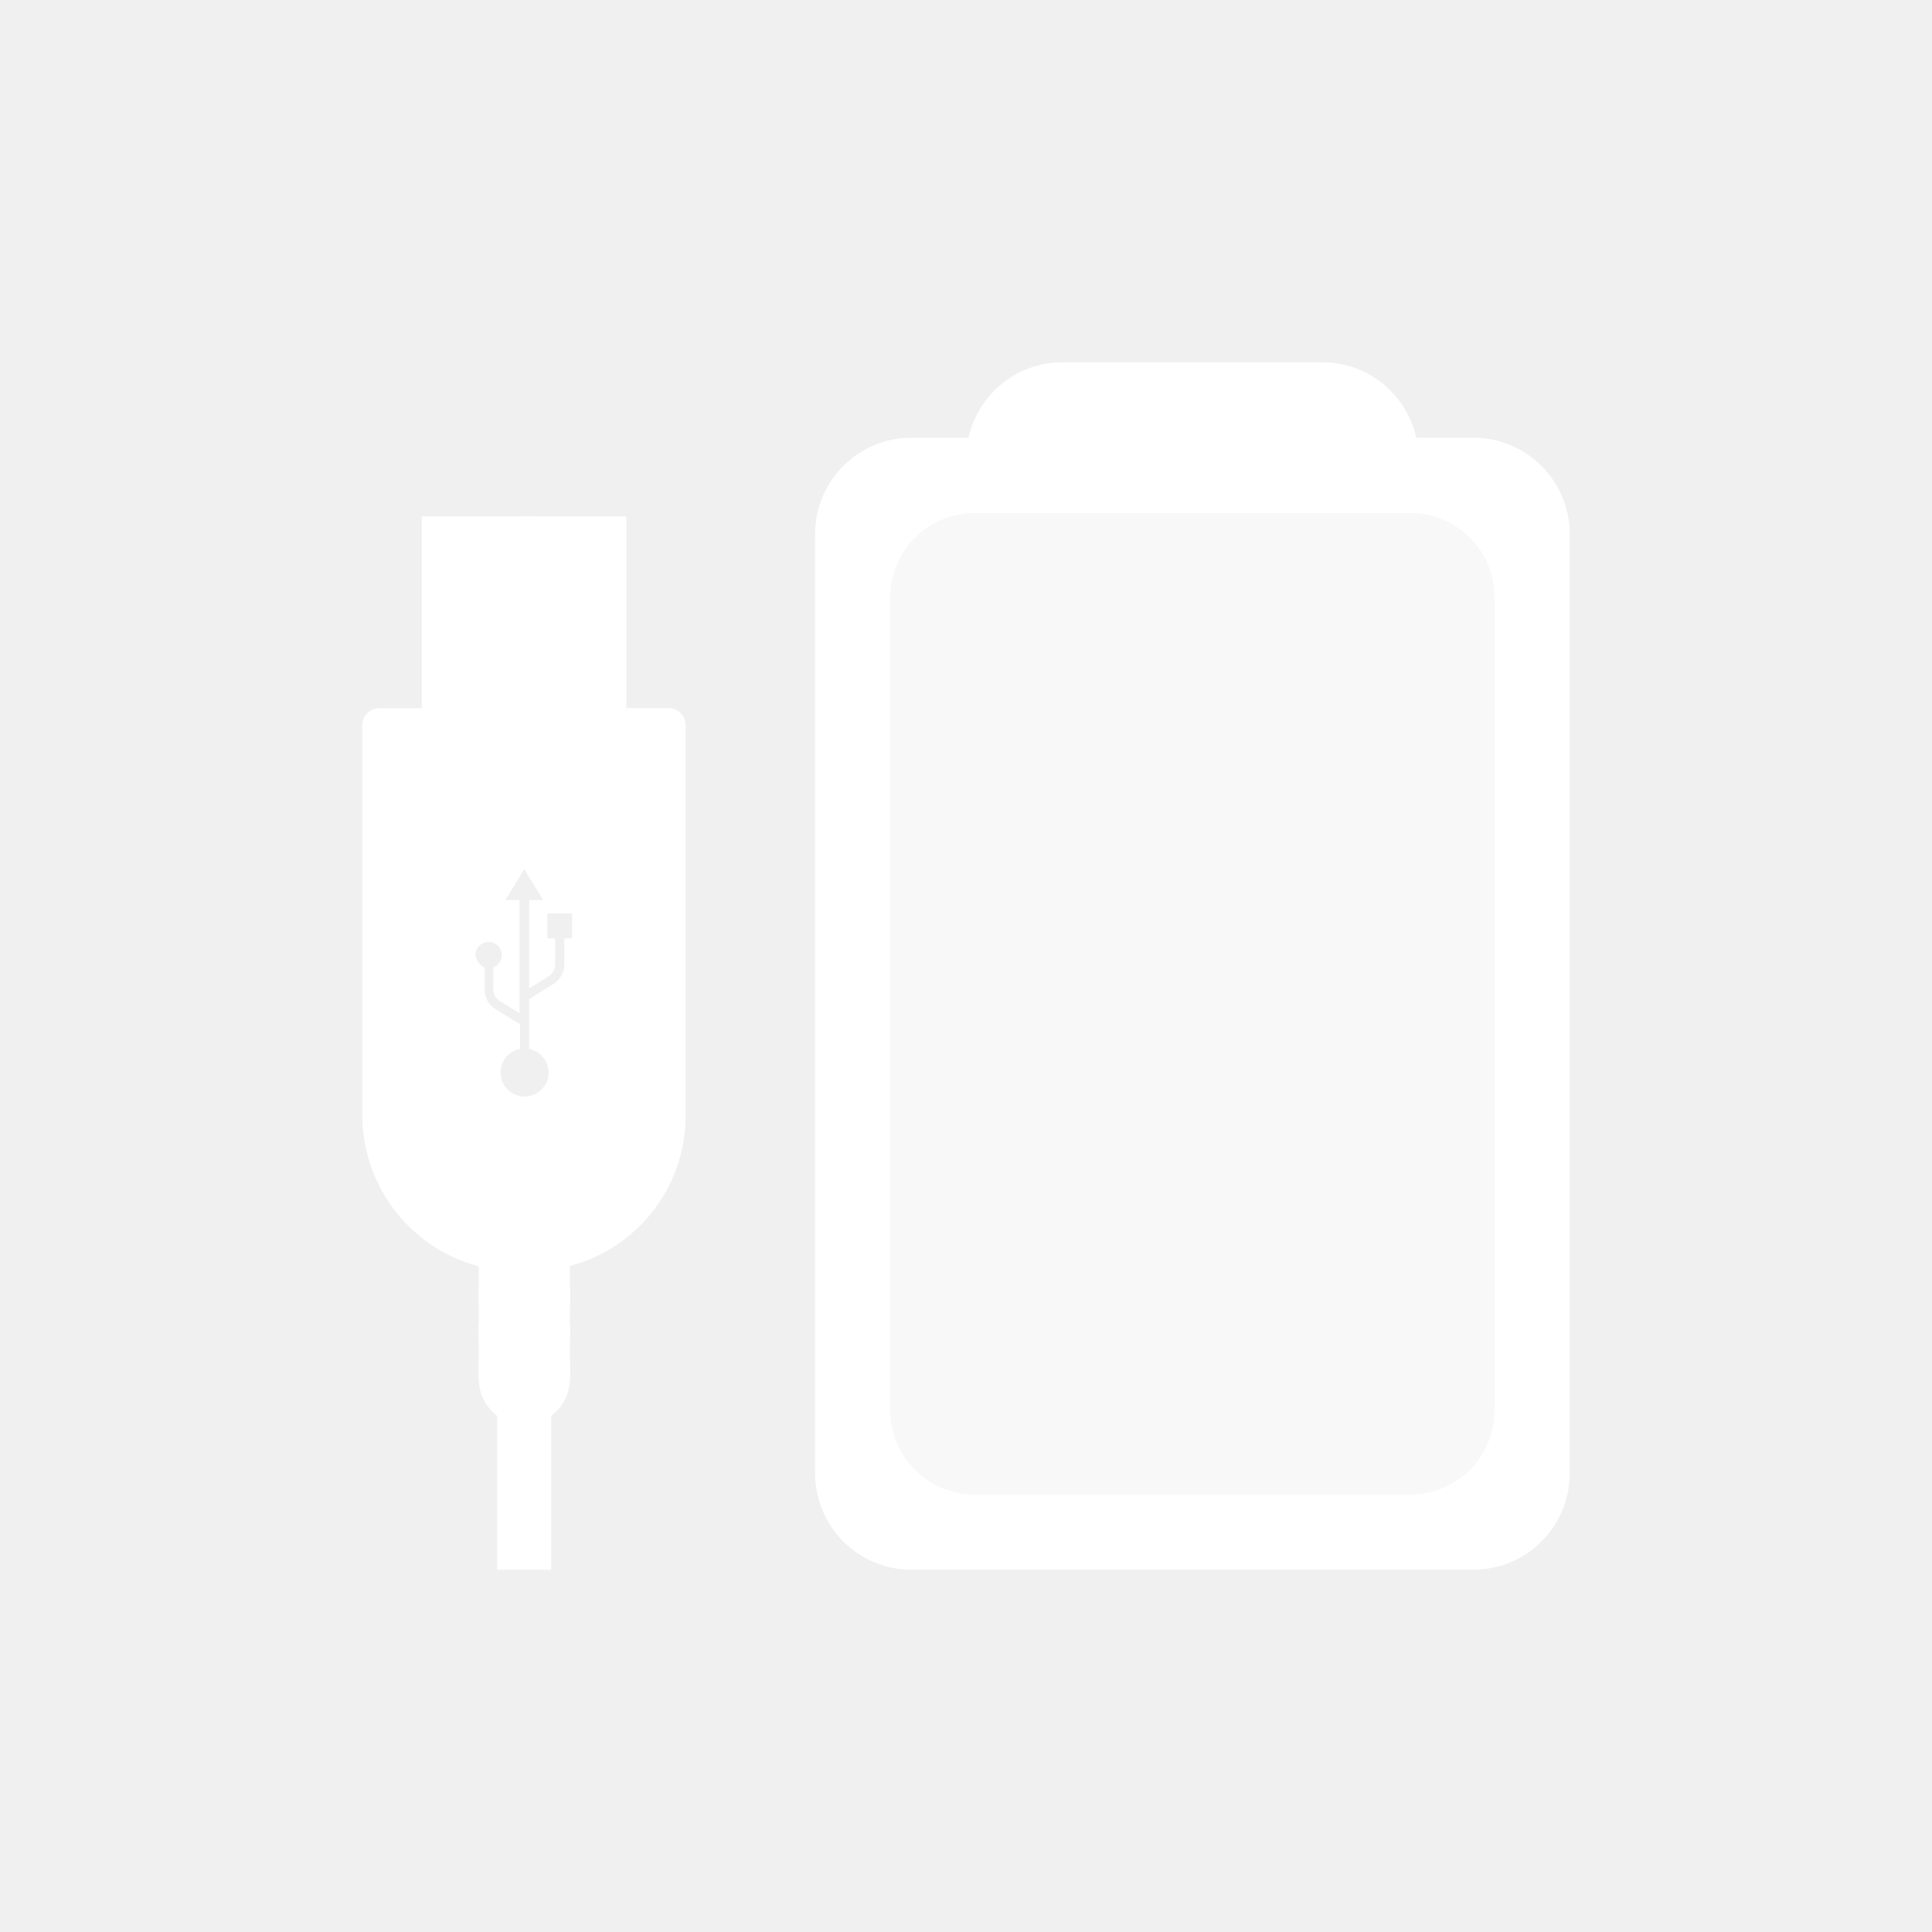
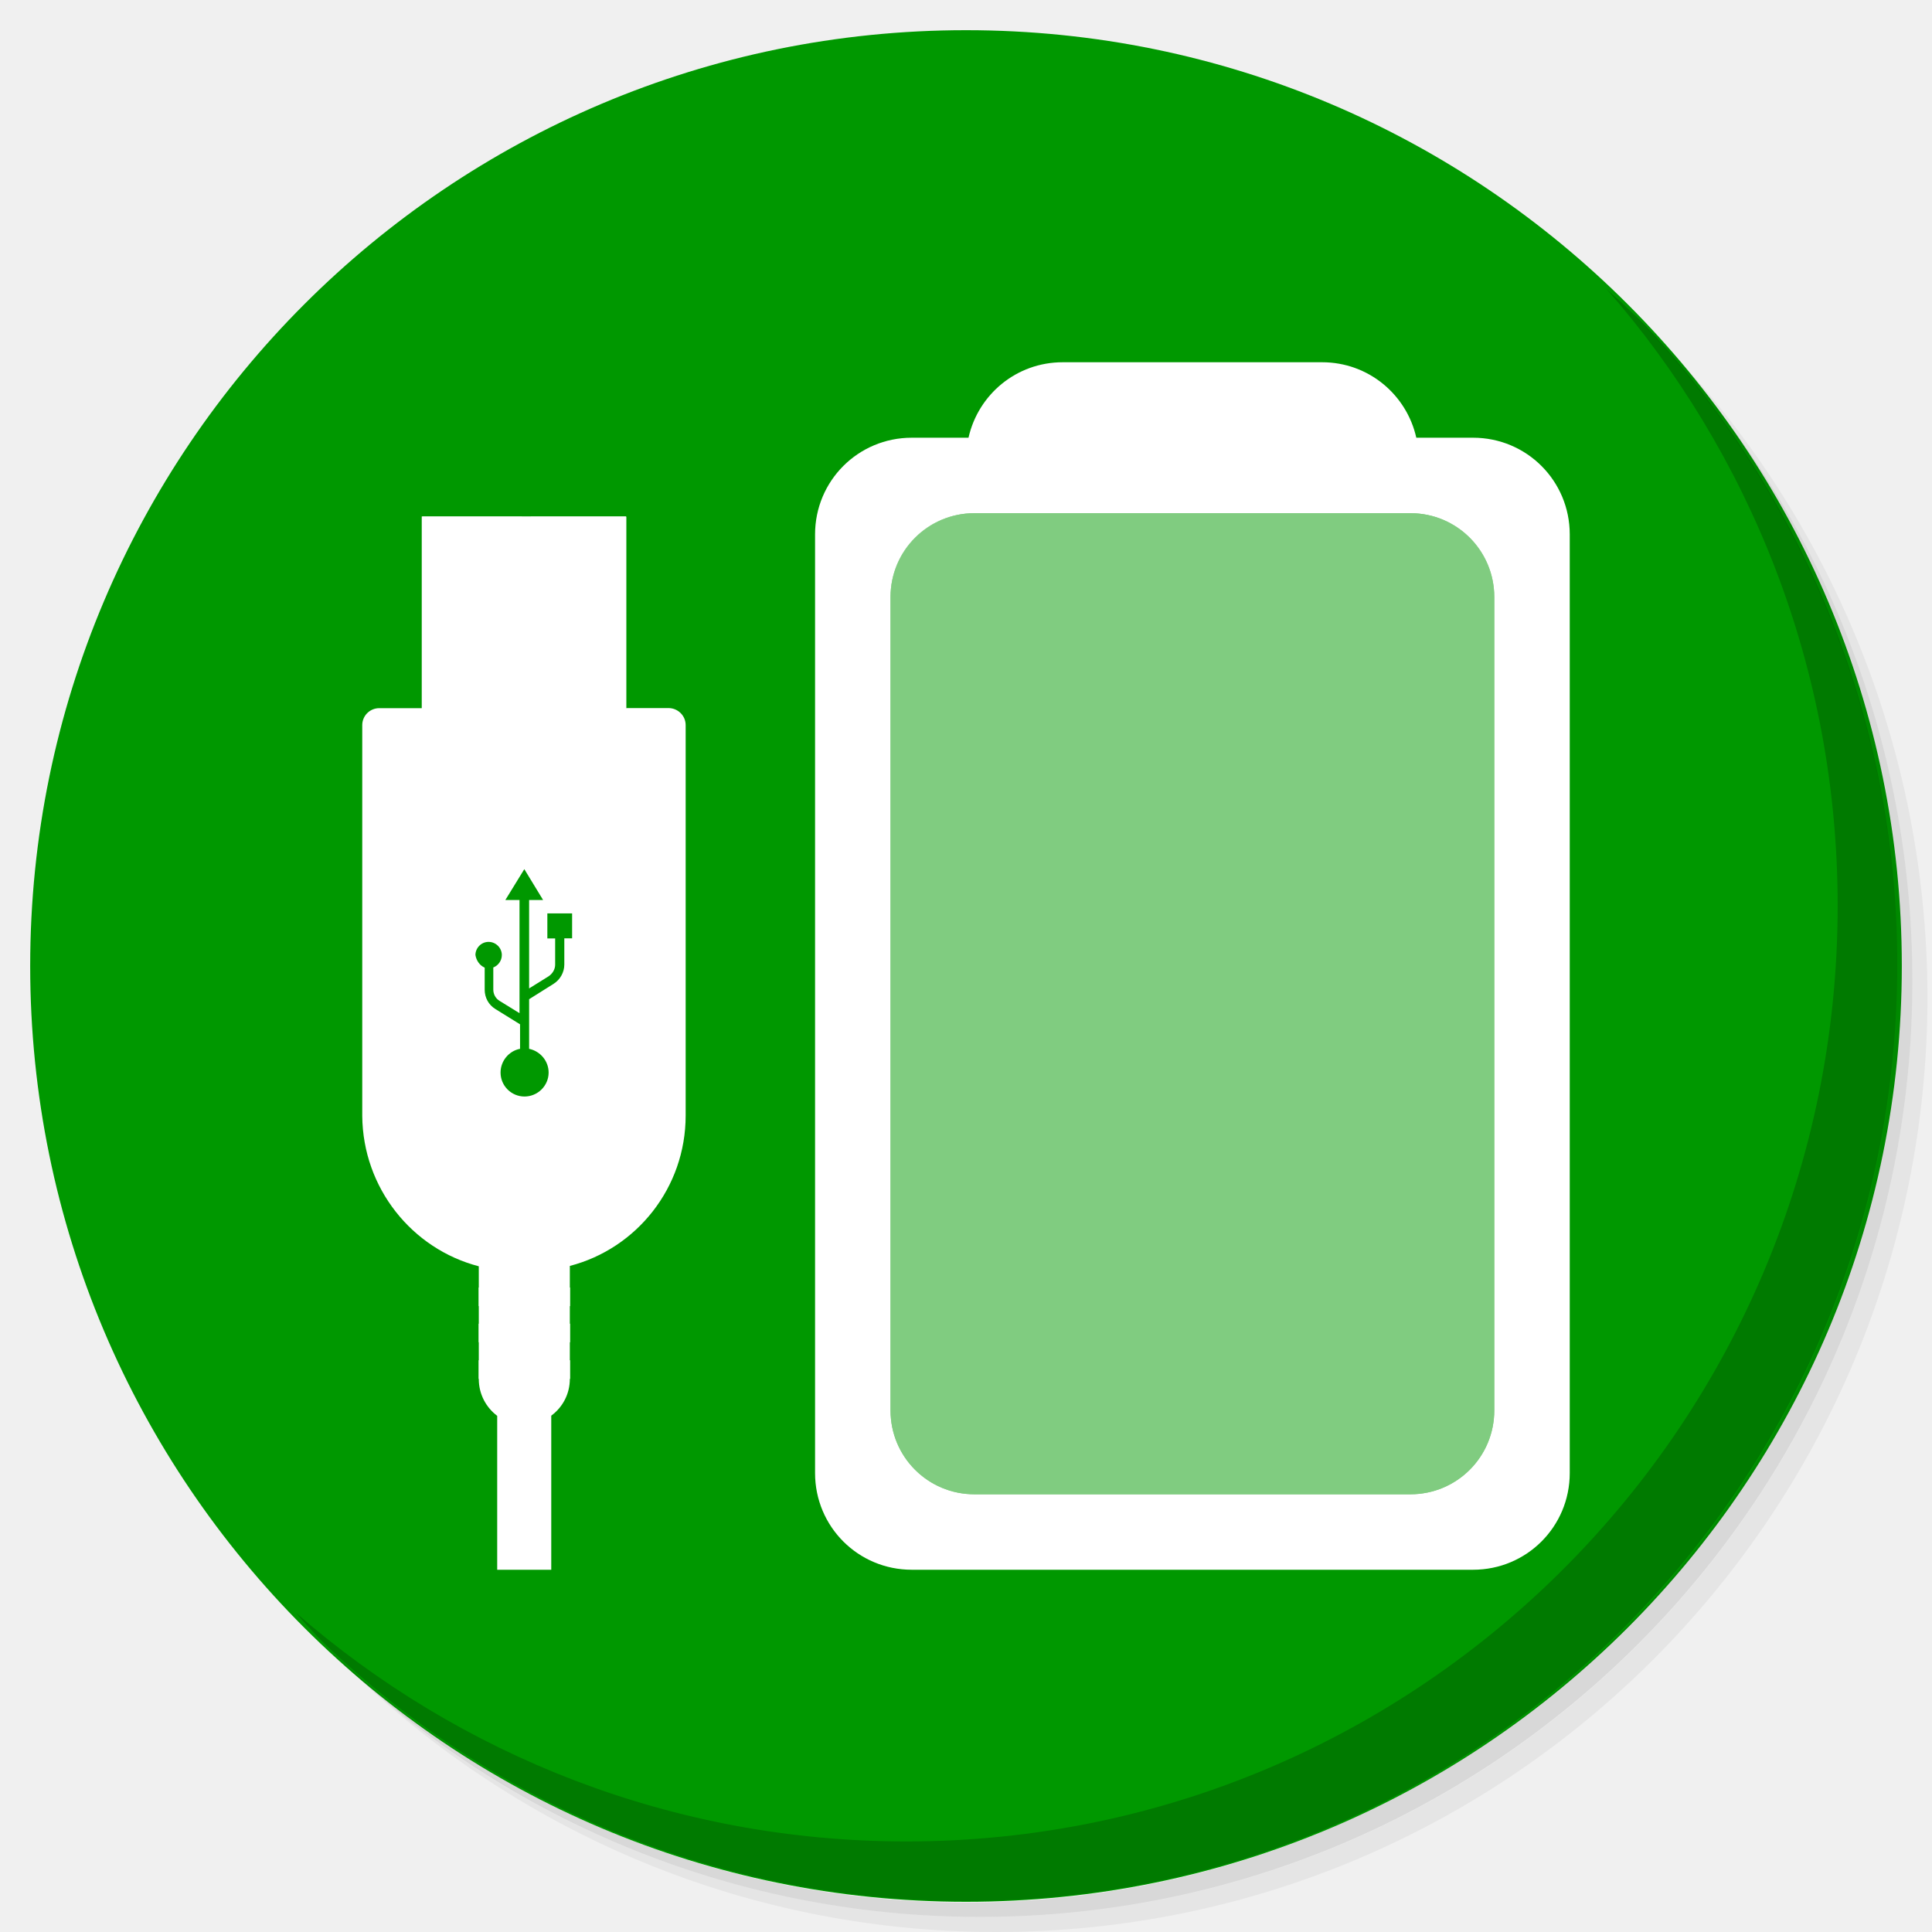
<svg xmlns="http://www.w3.org/2000/svg" xmlns:xlink="http://www.w3.org/1999/xlink" version="1.1" id="Layer_1" x="0px" y="0px" viewBox="0 0 256 256" enable-background="new 0 0 256 256" xml:space="preserve">
  <defs id="defs251">
    <clipPath id="b">
      <use width="100%" overflow="visible" xlink:href="#a" height="100%" id="use5" />
    </clipPath>
    <linearGradient x1="29.337" x2="81.837" y1="75.021" gradientUnits="userSpaceOnUse" y2="44.354" id="c">
      <stop id="stop10" offset="0" stop-opacity=".6" stop-color="#A52714" />
      <stop id="stop12" offset=".66" stop-opacity="0" stop-color="#A52714" />
    </linearGradient>
    <clipPath id="clipPath1232">
      <use width="100%" overflow="visible" xlink:href="#a" height="100%" id="use1230" />
    </clipPath>
    <clipPath id="clipPath1236">
      <use width="100%" overflow="visible" xlink:href="#a" height="100%" id="use1234" />
    </clipPath>
    <linearGradient x1="110.87" x2="52.538" y1="164.5" gradientUnits="userSpaceOnUse" y2="130.33" id="d">
      <stop id="stop23" offset="0" stop-opacity=".4" stop-color="#055524" />
      <stop id="stop25" offset=".33" stop-opacity="0" stop-color="#055524" />
    </linearGradient>
    <clipPath id="clipPath1244">
      <use width="100%" overflow="visible" xlink:href="#a" height="100%" id="use1242" />
    </clipPath>
    <clipPath id="clipPath1248">
      <use width="100%" overflow="visible" xlink:href="#a" height="100%" id="use1246" />
    </clipPath>
    <clipPath id="f">
      <use y="0" x="0" style="overflow:visible" id="use37" height="100%" xlink:href="#e" overflow="visible" width="100%" />
    </clipPath>
    <linearGradient x1="121.86" x2="136.55" y1="49.804" gradientUnits="userSpaceOnUse" y2="114.13" id="g">
      <stop id="stop42" offset="0" stop-opacity=".3" stop-color="#EA6100" />
      <stop id="stop44" offset=".66" stop-opacity="0" stop-color="#EA6100" />
    </linearGradient>
    <clipPath id="clipPath1258">
      <use width="100%" overflow="visible" xlink:href="#a" height="100%" id="use1256" />
    </clipPath>
    <clipPath id="clipPath1269">
      <use width="100%" overflow="visible" xlink:href="#a" height="100%" id="use1267" />
    </clipPath>
    <clipPath id="j">
      <use y="0" x="0" style="overflow:visible" id="use62" height="100%" xlink:href="#i" overflow="visible" width="100%" />
    </clipPath>
    <radialGradient id="l" gradientUnits="userSpaceOnUse" cy="55.948" cx="668.18" gradientTransform="translate(-576)" r="84.078">
      <stop stop-color="#3E2723" stop-opacity=".2" offset="0" id="stop73" />
      <stop stop-color="#3E2723" stop-opacity="0" offset="1" id="stop75" />
    </radialGradient>
    <clipPath id="clipPath1285">
      <use width="100%" overflow="visible" xlink:href="#a" height="100%" id="use1283" />
    </clipPath>
    <clipPath id="clipPath1289">
      <use width="100%" overflow="visible" xlink:href="#a" height="100%" id="use1287" />
    </clipPath>
    <clipPath id="n">
      <use y="0" x="0" style="overflow:visible" id="use83" height="100%" xlink:href="#m" overflow="visible" width="100%" />
    </clipPath>
    <radialGradient id="p" gradientUnits="userSpaceOnUse" cy="48.52" cx="597.88" gradientTransform="translate(-576)" r="78.044">
      <stop stop-color="#3E2723" stop-opacity=".2" offset="0" id="stop94" />
      <stop stop-color="#3E2723" stop-opacity="0" offset="1" id="stop96" />
    </radialGradient>
    <clipPath id="clipPath1305">
      <use width="100%" overflow="visible" xlink:href="#a" height="100%" id="use1303" />
    </clipPath>
    <radialGradient id="q" gradientUnits="userSpaceOnUse" cy="96.138" cx="671.84" gradientTransform="translate(-576)" r="87.87">
      <stop stop-color="#263238" stop-opacity=".2" offset="0" id="stop101" />
      <stop stop-color="#263238" stop-opacity="0" offset="1" id="stop103" />
    </radialGradient>
    <clipPath id="clipPath1312">
      <use width="100%" overflow="visible" xlink:href="#a" height="100%" id="use1310" />
    </clipPath>
    <clipPath id="clipPath1316">
      <use width="100%" overflow="visible" xlink:href="#a" height="100%" id="use1314" />
    </clipPath>
    <clipPath id="clipPath1320">
      <use width="100%" overflow="visible" xlink:href="#a" height="100%" id="use1318" />
    </clipPath>
    <clipPath id="clipPath1324">
      <use width="100%" overflow="visible" xlink:href="#a" height="100%" id="use1322" />
    </clipPath>
    <path d="m 8,184 h 83.77 l 38.88,-38.88 V 116 H 61.36 L 8,24.48 Z" id="e" />
    <path d="m 96,56 34.65,60 -38.88,68 H 184 V 56 Z" id="i" />
    <path d="M 21.97,8 V 48.34 L 61.36,116 96,56 h 88 V 8 Z" id="m" />
    <clipPath id="b-1">
      <use width="100%" overflow="visible" xlink:href="#a" height="100%" id="use5-7" />
    </clipPath>
    <clipPath id="clipPath1232-2">
      <use width="100%" overflow="visible" xlink:href="#a" height="100%" id="use1230-2" />
    </clipPath>
    <clipPath id="clipPath1236-6">
      <use width="100%" overflow="visible" xlink:href="#a" height="100%" id="use1234-1" />
    </clipPath>
    <clipPath id="clipPath1244-1">
      <use width="100%" overflow="visible" xlink:href="#a" height="100%" id="use1242-5" />
    </clipPath>
    <clipPath id="clipPath1248-9">
      <use width="100%" overflow="visible" xlink:href="#a" height="100%" id="use1246-4" />
    </clipPath>
    <clipPath id="f-9">
      <use y="0" x="0" style="overflow:visible" id="use37-0" height="100%" xlink:href="#e-8" overflow="visible" width="100%" />
    </clipPath>
    <clipPath id="clipPath1258-7">
      <use width="100%" overflow="visible" xlink:href="#a" height="100%" id="use1256-7" />
    </clipPath>
    <clipPath id="clipPath1269-1">
      <use width="100%" overflow="visible" xlink:href="#a" height="100%" id="use1267-1" />
    </clipPath>
    <clipPath id="j-5">
      <use y="0" x="0" style="overflow:visible" id="use62-9" height="100%" xlink:href="#i-5" overflow="visible" width="100%" />
    </clipPath>
    <radialGradient id="l-7" gradientUnits="userSpaceOnUse" cy="55.948" cx="668.18" gradientTransform="translate(-576)" r="84.078">
      <stop stop-color="#3E2723" stop-opacity=".2" offset="0" id="stop73-7" />
      <stop stop-color="#3E2723" stop-opacity="0" offset="1" id="stop75-6" />
    </radialGradient>
    <clipPath id="clipPath1285-7">
      <use width="100%" overflow="visible" xlink:href="#a" height="100%" id="use1283-3" />
    </clipPath>
    <clipPath id="clipPath1289-6">
      <use width="100%" overflow="visible" xlink:href="#a" height="100%" id="use1287-5" />
    </clipPath>
    <clipPath id="n-6">
      <use y="0" x="0" style="overflow:visible" id="use83-3" height="100%" xlink:href="#m-6" overflow="visible" width="100%" />
    </clipPath>
    <radialGradient id="p-9" gradientUnits="userSpaceOnUse" cy="48.52" cx="597.88" gradientTransform="translate(-576)" r="78.044">
      <stop stop-color="#3E2723" stop-opacity=".2" offset="0" id="stop94-4" />
      <stop stop-color="#3E2723" stop-opacity="0" offset="1" id="stop96-8" />
    </radialGradient>
    <clipPath id="clipPath1305-1">
      <use width="100%" overflow="visible" xlink:href="#a" height="100%" id="use1303-2" />
    </clipPath>
    <radialGradient id="q-9" gradientUnits="userSpaceOnUse" cy="96.138" cx="671.84" gradientTransform="translate(-576)" r="87.87">
      <stop stop-color="#263238" stop-opacity=".2" offset="0" id="stop101-3" />
      <stop stop-color="#263238" stop-opacity="0" offset="1" id="stop103-9" />
    </radialGradient>
    <clipPath id="clipPath1312-0">
      <use width="100%" overflow="visible" xlink:href="#a" height="100%" id="use1310-8" />
    </clipPath>
    <clipPath id="clipPath1316-8">
      <use width="100%" overflow="visible" xlink:href="#a" height="100%" id="use1314-5" />
    </clipPath>
    <clipPath id="clipPath1320-0">
      <use width="100%" overflow="visible" xlink:href="#a" height="100%" id="use1318-9" />
    </clipPath>
    <clipPath id="clipPath1324-6">
      <use width="100%" overflow="visible" xlink:href="#a" height="100%" id="use1322-3" />
    </clipPath>
    <path d="m 8,184 h 83.77 l 38.88,-38.88 V 116 H 61.36 L 8,24.48 Z" id="e-8" />
    <path d="m 96,56 34.65,60 -38.88,68 H 184 V 56 Z" id="i-5" />
    <path d="M 21.97,8 V 48.34 L 61.36,116 96,56 h 88 V 8 Z" id="m-6" />
    <radialGradient id="r" gradientUnits="userSpaceOnUse" cy="32.014" cx="34.286" gradientTransform="translate(-23.07961,-106.2699)" r="176.75">
      <stop stop-color="#fff" stop-opacity=".1" offset="0" id="stop130" />
      <stop stop-color="#fff" stop-opacity="0" offset="1" id="stop132" />
    </radialGradient>
    <clipPath id="b-0">
      <use y="0" x="0" style="overflow:visible" width="100%" overflow="visible" xlink:href="#a" height="100%" id="use5-5" />
    </clipPath>
    <clipPath id="clipPath963">
      <use y="0" x="0" style="overflow:visible" width="100%" overflow="visible" xlink:href="#a" height="100%" id="use961" />
    </clipPath>
    <clipPath id="clipPath967">
      <use y="0" x="0" style="overflow:visible" width="100%" overflow="visible" xlink:href="#a" height="100%" id="use965" />
    </clipPath>
    <radialGradient id="q-94" gradientUnits="userSpaceOnUse" cy="96.138" cx="671.84" gradientTransform="translate(-576)" r="87.87">
      <stop stop-color="#263238" stop-opacity=".2" offset="0" id="stop101-6" />
      <stop stop-color="#263238" stop-opacity="0" offset="1" id="stop103-92" />
    </radialGradient>
    <clipPath id="clipPath974">
      <use y="0" x="0" style="overflow:visible" width="100%" overflow="visible" xlink:href="#a" height="100%" id="use972" />
    </clipPath>
    <radialGradient id="p-2" gradientUnits="userSpaceOnUse" cy="48.52" cx="597.88" gradientTransform="translate(-576)" r="78.044">
      <stop stop-color="#3E2723" stop-opacity=".2" offset="0" id="stop94-47" />
      <stop stop-color="#3E2723" stop-opacity="0" offset="1" id="stop96-7" />
    </radialGradient>
    <clipPath id="clipPath981">
      <use y="0" x="0" style="overflow:visible" width="100%" overflow="visible" xlink:href="#a" height="100%" id="use979" />
    </clipPath>
    <clipPath id="clipPath985">
      <use y="0" x="0" style="overflow:visible" width="100%" overflow="visible" xlink:href="#a" height="100%" id="use983" />
    </clipPath>
    <clipPath id="n-5">
      <use width="100%" overflow="visible" xlink:href="#m-0" height="100%" id="use83-4" style="overflow:visible" x="0" y="0" />
    </clipPath>
    <radialGradient id="l-2" gradientUnits="userSpaceOnUse" cy="55.948" cx="668.18" gradientTransform="translate(-576)" r="84.078">
      <stop stop-color="#3E2723" stop-opacity=".2" offset="0" id="stop73-8" />
      <stop stop-color="#3E2723" stop-opacity="0" offset="1" id="stop75-9" />
    </radialGradient>
    <clipPath id="clipPath997">
      <use y="0" x="0" style="overflow:visible" width="100%" overflow="visible" xlink:href="#a" height="100%" id="use995" />
    </clipPath>
    <clipPath id="clipPath1001">
      <use y="0" x="0" style="overflow:visible" width="100%" overflow="visible" xlink:href="#a" height="100%" id="use999" />
    </clipPath>
    <clipPath id="j-3">
      <use width="100%" overflow="visible" xlink:href="#i-1" height="100%" id="use62-6" style="overflow:visible" x="0" y="0" />
    </clipPath>
    <clipPath id="clipPath1010">
      <use y="0" x="0" style="overflow:visible" width="100%" overflow="visible" xlink:href="#a" height="100%" id="use1008" />
    </clipPath>
    <clipPath id="clipPath1017">
      <use y="0" x="0" style="overflow:visible" width="100%" overflow="visible" xlink:href="#a" height="100%" id="use1015" />
    </clipPath>
    <clipPath id="f-0">
      <use width="100%" overflow="visible" xlink:href="#e-1" height="100%" id="use37-5" style="overflow:visible" x="0" y="0" />
    </clipPath>
    <clipPath id="clipPath1029">
      <use y="0" x="0" style="overflow:visible" width="100%" overflow="visible" xlink:href="#a" height="100%" id="use1027" />
    </clipPath>
    <clipPath id="clipPath1033">
      <use y="0" x="0" style="overflow:visible" width="100%" overflow="visible" xlink:href="#a" height="100%" id="use1031" />
    </clipPath>
    <clipPath id="clipPath1043">
      <use y="0" x="0" style="overflow:visible" width="100%" overflow="visible" xlink:href="#a" height="100%" id="use1041" />
    </clipPath>
    <clipPath id="clipPath1047">
      <use y="0" x="0" style="overflow:visible" width="100%" overflow="visible" xlink:href="#a" height="100%" id="use1045" />
    </clipPath>
    <path id="e-1" d="m 8,184 h 83.77 l 38.88,-38.88 V 116 H 61.36 L 8,24.48 Z" />
    <path id="i-1" d="m 96,56 34.65,60 -38.88,68 H 184 V 56 Z" />
    <path id="m-0" d="M 21.97,8 V 48.34 L 61.36,116 96,56 h 88 V 8 Z" />
    <circle r="88" cx="96" cy="96" id="a" />
    <path d="m8 184h83.77l38.88-38.88v-29.12h-69.29l-53.36-91.52z" id="e-6" />
    <path d="m96 56l34.65 60-38.88 68h92.23v-128z" id="i-2" />
    <path d="m21.97 8v40.34l39.39 67.66 34.64-60h88v-48z" id="m-8" />
    <defs id="defs1820">
      <path d="M 21.97,8 V 48.34 L 61.36,116 96,56 h 88 V 8 Z" id="path1928" />
    </defs>
    <clipPath id="n-7">
      <use id="use1822" height="100%" xlink:href="#m-8" overflow="visible" width="100%" style="overflow:visible" x="0" y="0" />
    </clipPath>
    <defs id="defs1799">
      <path d="m 96,56 34.65,60 -38.88,68 H 184 V 56 Z" id="path1918" />
    </defs>
    <clipPath id="j-6">
      <use id="use1801" height="100%" xlink:href="#i-2" overflow="visible" width="100%" style="overflow:visible" x="0" y="0" />
    </clipPath>
    <defs id="defs1774">
      <path d="m 8,184 h 83.77 l 38.88,-38.88 V 116 H 61.36 L 8,24.48 Z" id="path1902" />
    </defs>
    <clipPath id="f-06">
      <use id="use1776" height="100%" xlink:href="#e-6" overflow="visible" width="100%" style="overflow:visible" x="0" y="0" />
    </clipPath>
    <linearGradient x1="110.87" x2="52.538" y1="164.5" gradientUnits="userSpaceOnUse" y2="130.33" id="linearGradient1897">
      <stop id="stop1762" offset="0" stop-opacity=".4" stop-color="#055524" />
      <stop id="stop1764" offset=".33" stop-opacity="0" stop-color="#055524" />
    </linearGradient>
    <linearGradient x1="29.337" x2="81.837" y1="75.021" gradientUnits="userSpaceOnUse" y2="44.354" id="linearGradient1889">
      <stop id="stop1749" offset="0" stop-opacity=".6" stop-color="#A52714" />
      <stop id="stop1751" offset=".66" stop-opacity="0" stop-color="#A52714" />
    </linearGradient>
    <linearGradient id="linearGradient1910" y2="114.13" gradientUnits="userSpaceOnUse" y1="49.804" x2="136.55" x1="121.86">
      <stop stop-color="#EA6100" stop-opacity=".3" offset="0" id="stop1781" />
      <stop stop-color="#EA6100" stop-opacity="0" offset=".66" id="stop1783" />
    </linearGradient>
    <clipPath id="b-3">
      <use y="0" x="0" style="overflow:visible" width="100%" overflow="visible" xlink:href="#a" height="100%" id="use5-1" />
    </clipPath>
    <clipPath id="clipPath1024">
      <use y="0" x="0" style="overflow:visible" width="100%" overflow="visible" xlink:href="#a" height="100%" id="use1022" />
    </clipPath>
    <clipPath id="clipPath1028">
      <use y="0" x="0" style="overflow:visible" width="100%" overflow="visible" xlink:href="#a" height="100%" id="use1026" />
    </clipPath>
    <clipPath id="clipPath1035">
      <use y="0" x="0" style="overflow:visible" width="100%" overflow="visible" xlink:href="#a" height="100%" id="use1033" />
    </clipPath>
    <clipPath id="clipPath1039">
      <use y="0" x="0" style="overflow:visible" width="100%" overflow="visible" xlink:href="#a" height="100%" id="use1037" />
    </clipPath>
    <clipPath id="f-6">
      <use y="0" x="0" style="overflow:visible" id="use37-8" height="100%" xlink:href="#e-61" overflow="visible" width="100%" />
    </clipPath>
    <clipPath id="clipPath1048">
      <use y="0" x="0" style="overflow:visible" width="100%" overflow="visible" xlink:href="#a" height="100%" id="use1046" />
    </clipPath>
    <clipPath id="clipPath1058">
      <use y="0" x="0" style="overflow:visible" width="100%" overflow="visible" xlink:href="#a" height="100%" id="use1056" />
    </clipPath>
    <clipPath id="j-66">
      <use y="0" x="0" style="overflow:visible" id="use62-4" height="100%" xlink:href="#i-59" overflow="visible" width="100%" />
    </clipPath>
    <radialGradient id="l-9" gradientUnits="userSpaceOnUse" cy="55.948" cx="668.18" gradientTransform="translate(-576)" r="84.078">
      <stop stop-color="#3E2723" stop-opacity=".2" offset="0" id="stop73-5" />
      <stop stop-color="#3E2723" stop-opacity="0" offset="1" id="stop75-0" />
    </radialGradient>
    <clipPath id="clipPath1073">
      <use y="0" x="0" style="overflow:visible" width="100%" overflow="visible" xlink:href="#a" height="100%" id="use1071" />
    </clipPath>
    <clipPath id="clipPath1077">
      <use y="0" x="0" style="overflow:visible" width="100%" overflow="visible" xlink:href="#a" height="100%" id="use1075" />
    </clipPath>
    <clipPath id="n-4">
      <use y="0" x="0" style="overflow:visible" id="use83-8" height="100%" xlink:href="#m-4" overflow="visible" width="100%" />
    </clipPath>
    <radialGradient id="p-7" gradientUnits="userSpaceOnUse" cy="48.52" cx="597.88" gradientTransform="translate(-576)" r="78.044">
      <stop stop-color="#3E2723" stop-opacity=".2" offset="0" id="stop94-1" />
      <stop stop-color="#3E2723" stop-opacity="0" offset="1" id="stop96-72" />
    </radialGradient>
    <clipPath id="clipPath1092">
      <use y="0" x="0" style="overflow:visible" width="100%" overflow="visible" xlink:href="#a" height="100%" id="use1090" />
    </clipPath>
    <radialGradient id="q-7" gradientUnits="userSpaceOnUse" cy="96.138" cx="671.84" gradientTransform="translate(-576)" r="87.87">
      <stop stop-color="#263238" stop-opacity=".2" offset="0" id="stop101-2" />
      <stop stop-color="#263238" stop-opacity="0" offset="1" id="stop103-2" />
    </radialGradient>
    <clipPath id="clipPath1099">
      <use y="0" x="0" style="overflow:visible" width="100%" overflow="visible" xlink:href="#a" height="100%" id="use1097" />
    </clipPath>
    <clipPath id="clipPath1103">
      <use y="0" x="0" style="overflow:visible" width="100%" overflow="visible" xlink:href="#a" height="100%" id="use1101" />
    </clipPath>
    <clipPath id="clipPath1107">
      <use y="0" x="0" style="overflow:visible" width="100%" overflow="visible" xlink:href="#a" height="100%" id="use1105" />
    </clipPath>
    <clipPath id="clipPath1111">
      <use y="0" x="0" style="overflow:visible" width="100%" overflow="visible" xlink:href="#a" height="100%" id="use1109" />
    </clipPath>
    <radialGradient id="r-6" gradientUnits="userSpaceOnUse" cy="32.014" cx="34.286" gradientTransform="translate(-7,-7)" r="176.75">
      <stop stop-color="#fff" stop-opacity=".1" offset="0" id="stop130-1" />
      <stop stop-color="#fff" stop-opacity="0" offset="1" id="stop132-0" />
    </radialGradient>
    <path d="m 8,184 h 83.77 l 38.88,-38.88 V 116 H 61.36 L 8,24.48 Z" id="e-61" />
    <path d="m 96,56 34.65,60 -38.88,68 H 184 V 56 Z" id="i-59" />
    <path d="M 21.97,8 V 48.34 L 61.36,116 96,56 h 88 V 8 Z" id="m-4" />
    <clipPath id="b-9">
      <use y="0" x="0" style="overflow:visible" width="100%" overflow="visible" xlink:href="#a" height="100%" id="use5-0" />
    </clipPath>
    <clipPath id="clipPath1024-7">
      <use y="0" x="0" style="overflow:visible" width="100%" overflow="visible" xlink:href="#a" height="100%" id="use1022-7" />
    </clipPath>
    <clipPath id="clipPath1028-1">
      <use y="0" x="0" style="overflow:visible" width="100%" overflow="visible" xlink:href="#a" height="100%" id="use1026-1" />
    </clipPath>
    <clipPath id="clipPath1035-7">
      <use y="0" x="0" style="overflow:visible" width="100%" overflow="visible" xlink:href="#a" height="100%" id="use1033-7" />
    </clipPath>
    <clipPath id="clipPath1039-6">
      <use y="0" x="0" style="overflow:visible" width="100%" overflow="visible" xlink:href="#a" height="100%" id="use1037-7" />
    </clipPath>
    <clipPath id="f-3">
      <use y="0" x="0" style="overflow:visible" id="use37-6" height="100%" xlink:href="#e-9" overflow="visible" width="100%" />
    </clipPath>
    <clipPath id="clipPath1048-3">
      <use y="0" x="0" style="overflow:visible" width="100%" overflow="visible" xlink:href="#a" height="100%" id="use1046-9" />
    </clipPath>
    <clipPath id="clipPath1058-4">
      <use y="0" x="0" style="overflow:visible" width="100%" overflow="visible" xlink:href="#a" height="100%" id="use1056-8" />
    </clipPath>
    <clipPath id="j-1">
      <use y="0" x="0" style="overflow:visible" id="use62-2" height="100%" xlink:href="#i-6" overflow="visible" width="100%" />
    </clipPath>
    <radialGradient id="l-93" gradientUnits="userSpaceOnUse" cy="55.948" cx="668.18" gradientTransform="translate(-576)" r="84.078">
      <stop stop-color="#3E2723" stop-opacity=".2" offset="0" id="stop73-9" />
      <stop stop-color="#3E2723" stop-opacity="0" offset="1" id="stop75-08" />
    </radialGradient>
    <clipPath id="clipPath1073-8">
      <use y="0" x="0" style="overflow:visible" width="100%" overflow="visible" xlink:href="#a" height="100%" id="use1071-5" />
    </clipPath>
    <clipPath id="clipPath1077-0">
      <use y="0" x="0" style="overflow:visible" width="100%" overflow="visible" xlink:href="#a" height="100%" id="use1075-9" />
    </clipPath>
    <clipPath id="n-63">
      <use y="0" x="0" style="overflow:visible" id="use83-85" height="100%" xlink:href="#m-2" overflow="visible" width="100%" />
    </clipPath>
    <radialGradient id="p-6" gradientUnits="userSpaceOnUse" cy="48.52" cx="597.88" gradientTransform="translate(-576)" r="78.044">
      <stop stop-color="#3E2723" stop-opacity=".2" offset="0" id="stop94-11" />
      <stop stop-color="#3E2723" stop-opacity="0" offset="1" id="stop96-5" />
    </radialGradient>
    <clipPath id="clipPath1092-9">
      <use y="0" x="0" style="overflow:visible" width="100%" overflow="visible" xlink:href="#a" height="100%" id="use1090-8" />
    </clipPath>
    <radialGradient id="q-4" gradientUnits="userSpaceOnUse" cy="96.138" cx="671.84" gradientTransform="translate(-576)" r="87.87">
      <stop stop-color="#263238" stop-opacity=".2" offset="0" id="stop101-8" />
      <stop stop-color="#263238" stop-opacity="0" offset="1" id="stop103-1" />
    </radialGradient>
    <clipPath id="clipPath1099-0">
      <use y="0" x="0" style="overflow:visible" width="100%" overflow="visible" xlink:href="#a" height="100%" id="use1097-3" />
    </clipPath>
    <clipPath id="clipPath1103-0">
      <use y="0" x="0" style="overflow:visible" width="100%" overflow="visible" xlink:href="#a" height="100%" id="use1101-4" />
    </clipPath>
    <clipPath id="clipPath1107-4">
      <use y="0" x="0" style="overflow:visible" width="100%" overflow="visible" xlink:href="#a" height="100%" id="use1105-4" />
    </clipPath>
    <clipPath id="clipPath1111-4">
      <use y="0" x="0" style="overflow:visible" width="100%" overflow="visible" xlink:href="#a" height="100%" id="use1109-7" />
    </clipPath>
    <radialGradient id="r-63" gradientUnits="userSpaceOnUse" cy="32.014" cx="34.286" gradientTransform="translate(-7,-7)" r="176.75">
      <stop stop-color="#fff" stop-opacity=".1" offset="0" id="stop130-17" />
      <stop stop-color="#fff" stop-opacity="0" offset="1" id="stop132-5" />
    </radialGradient>
    <path d="m 8,184 h 83.77 l 38.88,-38.88 V 116 H 61.36 L 8,24.48 Z" id="e-9" />
    <path d="m 96,56 34.65,60 -38.88,68 H 184 V 56 Z" id="i-6" />
    <path d="M 21.97,8 V 48.34 L 61.36,116 96,56 h 88 V 8 Z" id="m-2" />
    <clipPath clipPathUnits="userSpaceOnUse" id="clipPath844">
      <rect style="opacity:1;fill:#008080;fill-opacity:1;stroke:none;stroke-width:1.109;stroke-linecap:butt;stroke-linejoin:bevel;stroke-miterlimit:10;stroke-dasharray:none;stroke-opacity:1;paint-order:fill markers stroke" id="rect847" width="12.292" height="12.467" x="0.995" y="0.168" />
    </clipPath>
  </defs>
  <g id="g1145" style="display:none">
    <rect style="display:inline;fill:#009800;fill-opacity:1;stroke-width:1.418" id="rect1101" width="248" height="248" x="4" y="4" ry="25.456" />
  </g>
  <g style="display:none;opacity:0.963" id="g1115">
    <path style="display:none;opacity:0.5;fill:#17171d;fill-opacity:0.392;stroke-width:1.418" d="m 4,220.545 v 10 C 4,244.647 15.353,256 29.455,256 H 226.545 C 240.647,256 252,244.647 252,230.545 v -10 C 252,234.647 240.647,246 226.545,246 H 29.455 C 15.353,246 4,234.647 4,220.545 Z" id="rect1101-3" />
  </g>
-   <g id="layer2" style="display:none">
-     <circle style="display:none;fill:#009800;fill-opacity:1;stroke:none;stroke-width:2.74;stroke-miterlimit:4;stroke-dasharray:none;stroke-opacity:1" id="path1090" cx="128" cy="128" r="124" />
+   <g id="layer2" style="display:inline">
+     <circle style="display:inline;fill:#009800;fill-opacity:1;stroke:none;stroke-width:2.74;stroke-miterlimit:4;stroke-dasharray:none;stroke-opacity:1" id="path1090" cx="128" cy="128" r="124" />
  </g>
-   <g id="layer6" style="display:none">
-     <g id="g2548" style="display:none" transform="translate(-2.960187,1.58543)">
+   <g id="layer6" style="display:inline">
+     <g id="g2548" style="display:inline" transform="translate(-2.960187,1.58543)">
      <path d="m 256.36,128.415 c 0,-33.9 -13.5,-64.5 -35.4,-86.9 -0.4,-0.3 -0.7,-0.7 -1.1,-1 21.3,22.3 34.5,52.6 34.5,86 0,68.5 -55.2,124 -123.4,124 -32.9,0 -62.9,-13 -85,-34.1 0.3,0.3 0.6,0.6 0.9,0.9 22.2,21.7 52.6,35.1 86,35.1 68.2,0 123.5,-55.5 123.5,-124 z" id="path238" style="display:inline;opacity:0.1" />
      <path d="m 219.86,40.415 c -0.7,-0.6 -1.4,-1.3 -2,-1.9 -0.7,-0.6 -1.4,-1.2 -2.1,-1.9 19.1,21.8 30.7,50.5 30.7,81.8 0,68.5 -55.2,124 -123.4,124 -30.9,0 -59.2,-11.4 -80.9,-30.3 0.6,0.7 1.2,1.4 1.9,2.1 0.6,0.7 1.3,1.4 1.9,2 22.1,21.1 52.1,34.1 85,34.1 68.2,0 123.4,-55.5 123.4,-124 0,-33.3 -13.1,-63.6 -34.5,-85.9 z" id="path240" style="display:inline;opacity:0.2" />
      <path d="m 220.96,41.515 c 21.9,22.4 35.4,53.1 35.4,86.9 0,68.5 -55.2,124 -123.4,124 -33.5,0 -63.8,-13.4 -86,-35.1 22.4,22.9 53.6,37.1 88,37.1 68.2,0 123.4,-55.5 123.4,-124 -0.1,-34.9 -14.4,-66.4 -37.4,-88.9 z" id="path236" style="display:inline;opacity:0.05" />
    </g>
  </g>
  <g id="layer1" style="display:inline">
    <g style="display:inline" id="g1189">
      <g id="g1143" transform="translate(114,57.5)" style="fill:#ffffff">
        <path id="path1119" d="m 26.812,-9.5 c -6.126,0 -11.198,4.272 -12.48,10 H 6.812 c -7.1,0 -12.812,5.712 -12.812,12.812 V 137.687 c 0,7.1 5.712,12.812 12.812,12.812 H 81.187 c 7.1,0 12.812,-5.712 12.812,-12.812 V 13.312 C 94,6.212 88.288,0.5 81.187,0.5 H 73.668 C 72.385,-5.228 67.314,-9.5 61.187,-9.5 Z M 15.113,10.5 h 57.773 c 6.154,0 11.113,4.96 11.113,11.113 V 129.387 c 0,6.154 -4.96,11.113 -11.113,11.113 h -57.773 c -6.154,0 -11.113,-4.96 -11.113,-11.113 V 21.613 c 0,-6.154 4.96,-11.113 11.113,-11.113 z" style="opacity:1;fill:#ffffff;fill-opacity:1;stroke:none;stroke-width:26.091;stroke-linecap:butt;stroke-linejoin:bevel;stroke-miterlimit:4;stroke-dasharray:none;stroke-opacity:1;paint-order:fill markers stroke" />
        <path id="path1121" d="m 15.094,10.5 c -6.154,0 -11.094,4.94 -11.094,11.094 v 23.906 35 35 13.887 c 1e-5,6.154 4.96,11.113 11.113,11.113 h 57.773 c 6.154,0 11.113,-4.96 11.113,-11.113 V 115.5 80.5 45.5 21.594 c 0,-6.153 -4.96,-11.094 -11.113,-11.094 z" style="opacity:0.5;fill:#ffffff;fill-opacity:1;stroke:none;stroke-width:11.273;stroke-linecap:butt;stroke-linejoin:bevel;stroke-miterlimit:4;stroke-dasharray:none;stroke-opacity:1;paint-order:fill markers stroke" />
        <g clip-path="url(#clipPath844)" transform="matrix(12.01721,0,0,12.01721,-78.01721,-1.337699)" id="g1141" style="fill:#ffffff">
          <path style="fill:#ffffff;fill-opacity:1;stroke-width:0.033" d="M 1.656,1.021 V 3.135 H 1.188 C 1.082,3.135 1,3.22 1,3.322 V 7.631 C 1.007,8.427 1.549,9.098 2.285,9.289 v 0.234 0.205 0.197 0.205 0.197 0.205 c 0,0.168 0.081,0.314 0.203,0.406 V 16 h 0.596 v -5.064 c 0.125,-0.092 0.205,-0.238 0.205,-0.406 V 10.326 10.127 9.922 9.725 9.52 9.285 C 4.025,9.094 4.566,8.423 4.566,7.627 V 3.322 c 0,-0.106 -0.087,-0.188 -0.189,-0.188 h -0.469 V 1.021 H 3.652 1.914 Z M 2.787,4.91 2.994,5.25 H 2.84 V 6.225 L 3.057,6.09 c 0.043,-0.03 0.07,-0.077 0.07,-0.127 V 5.674 H 3.041 V 5.398 h 0.273 v 0.275 h -0.086 v 0.289 c 0,0.086 -0.046,0.167 -0.119,0.213 L 2.84,6.344 v 0.547 c 0.122,0.026 0.215,0.133 0.215,0.262 0,0.145 -0.12,0.264 -0.266,0.264 -0.145,0 -0.264,-0.118 -0.264,-0.264 0,-0.129 0.093,-0.239 0.215,-0.262 V 6.621 L 2.469,6.453 C 2.393,6.407 2.35,6.326 2.35,6.24 V 5.996 c -0.053,-0.023 -0.092,-0.076 -0.102,-0.139 0,-0.079 0.065,-0.145 0.145,-0.145 0.079,0 0.146,0.065 0.146,0.145 0,0.063 -0.041,0.117 -0.094,0.137 v 0.244 c 0,0.053 0.027,0.099 0.07,0.125 l 0.219,0.135 V 5.25 h -0.156 z" id="path1123" />
          <path style="fill:#ffffff;fill-opacity:1;stroke-width:0.033" d="m 2.76,1.021 v 0.002 h 0.1 v -0.002 z m 0.1,0.002 V 1.314 H 2.648 V 1.49 H 2.859 v 0.102 0.148 0.039 H 2.648 V 1.955 H 2.859 v 0.102 0.15 0.039 H 2.648 V 2.424 H 2.859 v 0.1 0.148 0.039 H 2.648 V 2.887 H 2.859 V 3.135 H 2.76 V 2.986 H 2.549 V 2.613 h 0.211 v -0.09 -0.004 H 2.549 V 2.146 h 0.211 v -0.09 -0.002 H 2.549 V 1.682 h 0.211 v -0.09 -0.004 H 2.549 V 1.215 H 2.76 V 1.023 H 1.922 1.918 1.664 v 2.113 h 0.254 0.004 1.732 0.258 V 1.023 H 3.654 Z" id="path1125" />
          <g id="g1139" style="fill:#ffffff;fill-opacity:1">
            <rect transform="scale(-1)" x="-3.291" y="-10.53" width="0.4" height="0.205" id="rect1127" style="fill:#ffffff;fill-opacity:1;stroke-width:0.033" />
            <rect transform="scale(-1)" x="-2.684" y="-10.53" width="0.4" height="0.205" id="rect1129" style="fill:#ffffff;fill-opacity:1;stroke-width:0.033" />
            <rect transform="scale(-1)" x="-3.291" y="-10.127" width="0.4" height="0.205" id="rect1131" style="fill:#ffffff;fill-opacity:1;stroke-width:0.033" />
            <rect transform="scale(-1)" x="-2.684" y="-10.127" width="0.4" height="0.205" id="rect1133" style="fill:#ffffff;fill-opacity:1;stroke-width:0.033" />
            <rect transform="scale(-1)" x="-3.291" y="-9.728" width="0.4" height="0.205" id="rect1135" style="fill:#ffffff;fill-opacity:1;stroke-width:0.033" />
            <rect transform="scale(-1)" x="-2.684" y="-9.728" width="0.4" height="0.205" id="rect1137" style="fill:#ffffff;fill-opacity:1;stroke-width:0.033" />
          </g>
        </g>
      </g>
    </g>
  </g>
</svg>
